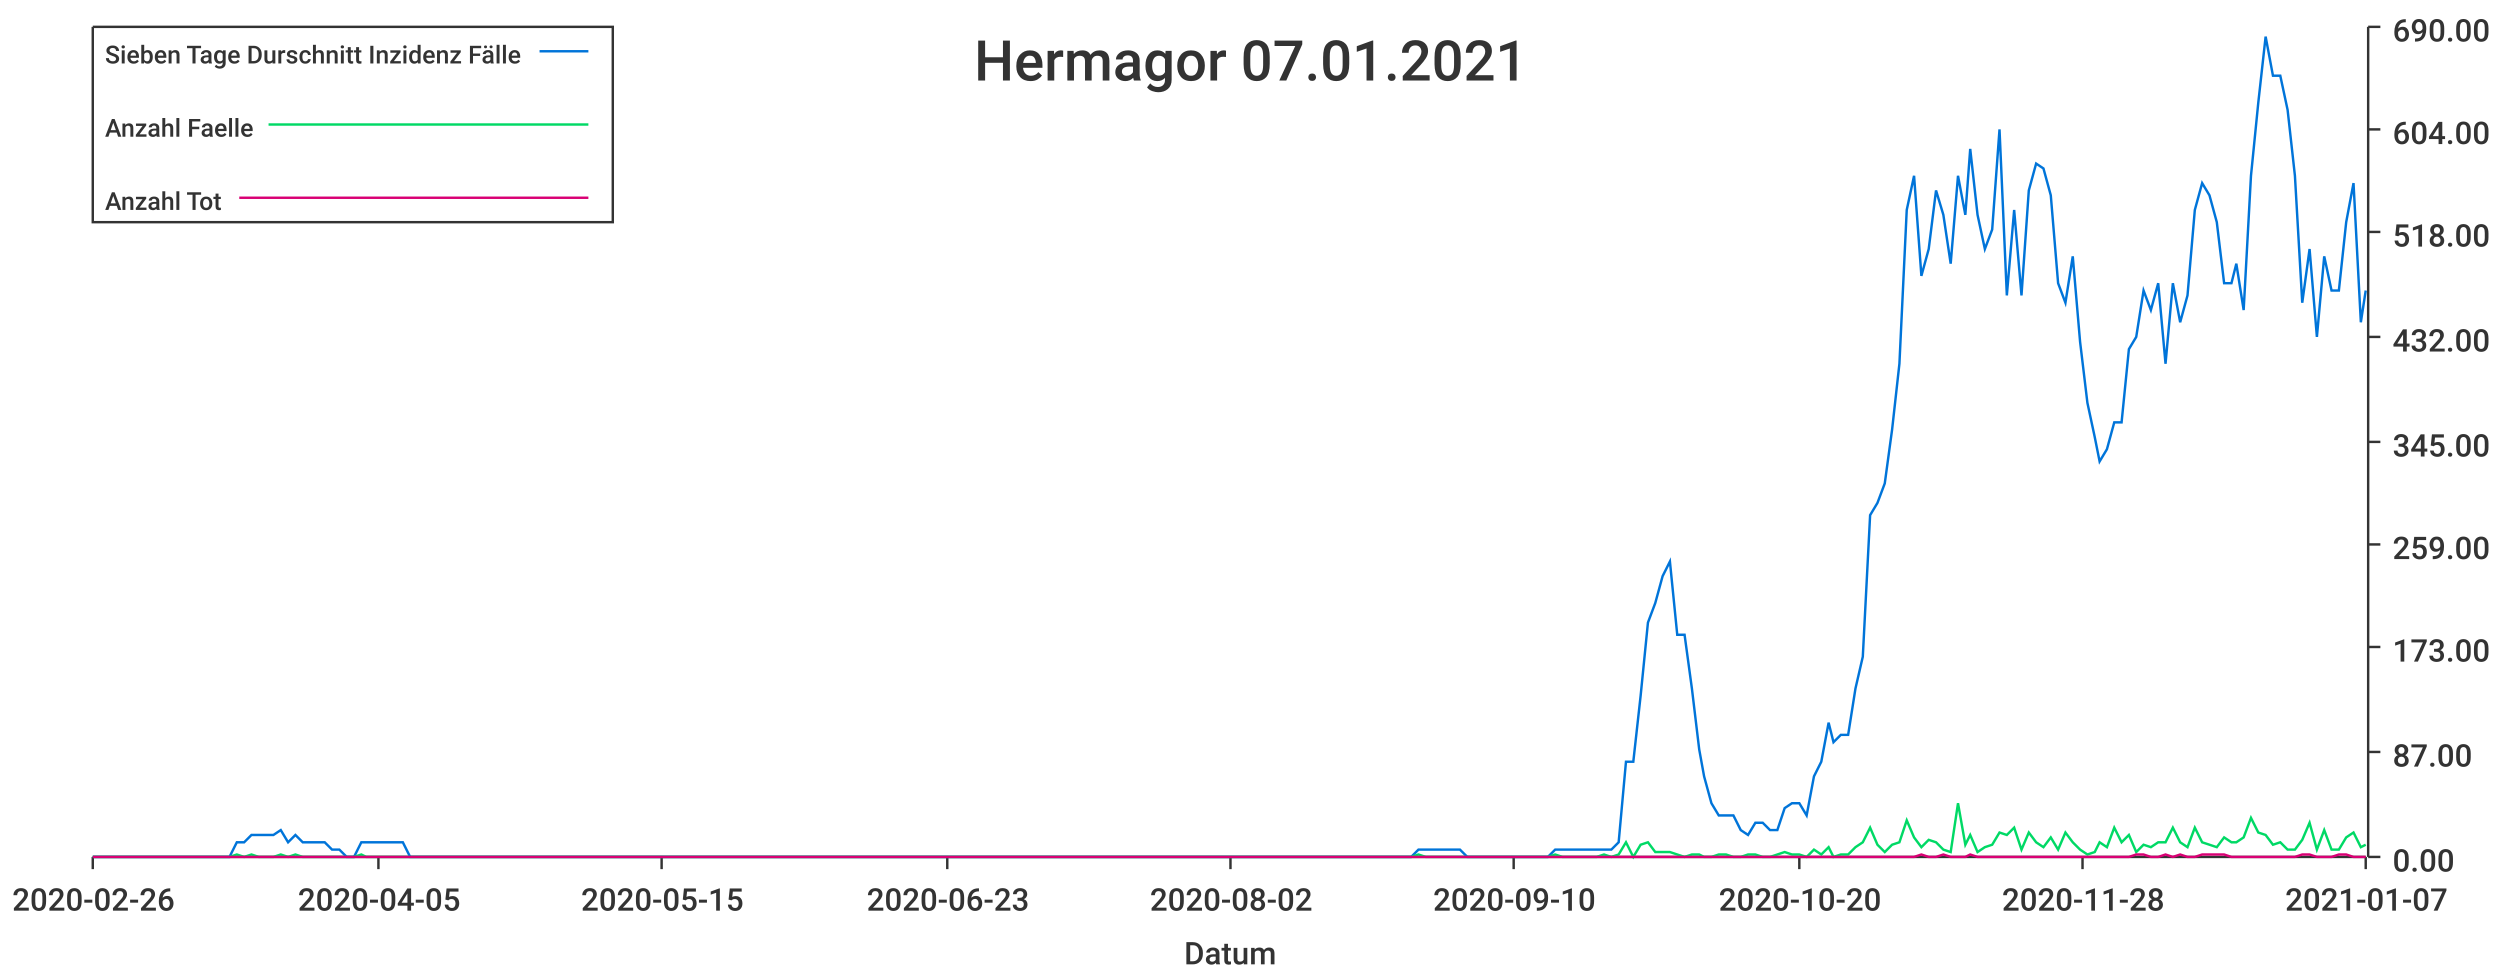
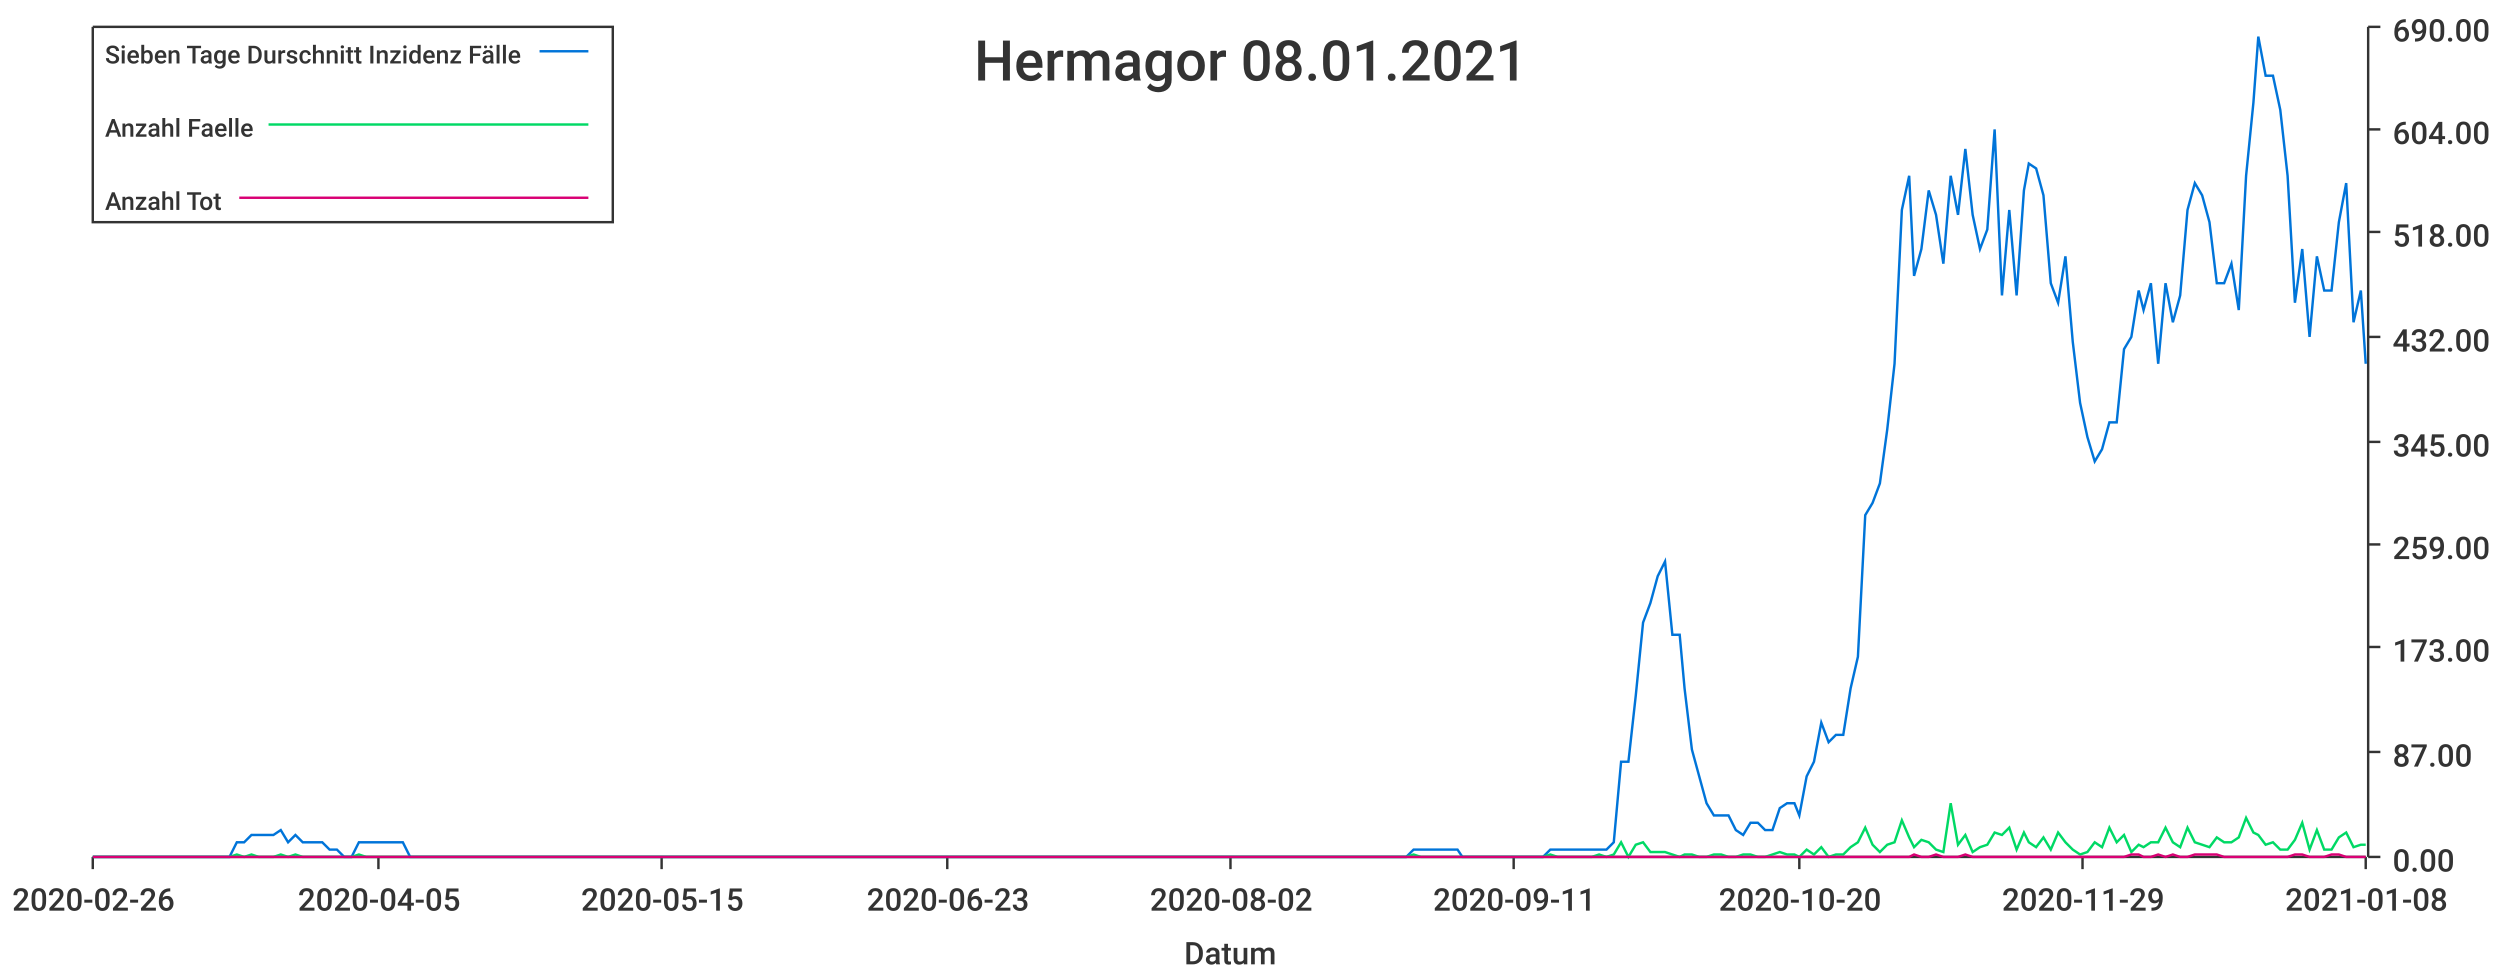
<svg xmlns="http://www.w3.org/2000/svg" width="1024" height="400">\n<path d="M 0 0 L 1024 0 L 1024 400 L 0 400 L 0 0" style="stroke-width:0;stroke:rgba(255,255,255,1.0);fill:rgba(255,255,255,1.0)" />
  <path d="M 38 11 L 969 11 L 969 351 L 38 351 L 38 11" style="stroke-width:0;stroke:rgba(255,255,255,1.0);fill:rgba(255,255,255,1.0)" />
  <path d="M 38 351 L 969 351" style="stroke-width:1;stroke:rgba(51,51,51,1.0);fill:none" />
  <path d="M 38 351 L 38 356" style="stroke-width:1;stroke:rgba(51,51,51,1.0);fill:none" />
  <text x="5" y="373" style="stroke-width:0;stroke:none;fill:rgba(51,51,51,1.0);font-size:12.8px;font-family:'Roboto Medium',sans-serif">2020-02-26</text>
  <path d="M 155 351 L 155 356" style="stroke-width:1;stroke:rgba(51,51,51,1.0);fill:none" />
  <text x="122" y="373" style="stroke-width:0;stroke:none;fill:rgba(51,51,51,1.0);font-size:12.8px;font-family:'Roboto Medium',sans-serif">2020-04-05</text>
  <path d="M 271 351 L 271 356" style="stroke-width:1;stroke:rgba(51,51,51,1.0);fill:none" />
  <text x="238" y="373" style="stroke-width:0;stroke:none;fill:rgba(51,51,51,1.0);font-size:12.8px;font-family:'Roboto Medium',sans-serif">2020-05-15</text>
  <path d="M 388 351 L 388 356" style="stroke-width:1;stroke:rgba(51,51,51,1.0);fill:none" />
  <text x="355" y="373" style="stroke-width:0;stroke:none;fill:rgba(51,51,51,1.0);font-size:12.8px;font-family:'Roboto Medium',sans-serif">2020-06-23</text>
  <path d="M 504 351 L 504 356" style="stroke-width:1;stroke:rgba(51,51,51,1.0);fill:none" />
  <text x="471" y="373" style="stroke-width:0;stroke:none;fill:rgba(51,51,51,1.0);font-size:12.8px;font-family:'Roboto Medium',sans-serif">2020-08-02</text>
  <path d="M 620 351 L 620 356" style="stroke-width:1;stroke:rgba(51,51,51,1.0);fill:none" />
-   <text x="587" y="373" style="stroke-width:0;stroke:none;fill:rgba(51,51,51,1.0);font-size:12.8px;font-family:'Roboto Medium',sans-serif">2020-09-10</text>
+   <text x="587" y="373" style="stroke-width:0;stroke:none;fill:rgba(51,51,51,1.0);font-size:12.8px;font-family:'Roboto Medium',sans-serif">2020-09-11</text>
  <path d="M 737 351 L 737 356" style="stroke-width:1;stroke:rgba(51,51,51,1.0);fill:none" />
  <text x="704" y="373" style="stroke-width:0;stroke:none;fill:rgba(51,51,51,1.0);font-size:12.8px;font-family:'Roboto Medium',sans-serif">2020-10-20</text>
  <path d="M 853 351 L 853 356" style="stroke-width:1;stroke:rgba(51,51,51,1.0);fill:none" />
-   <text x="820" y="373" style="stroke-width:0;stroke:none;fill:rgba(51,51,51,1.0);font-size:12.8px;font-family:'Roboto Medium',sans-serif">2020-11-28</text>
+   <text x="820" y="373" style="stroke-width:0;stroke:none;fill:rgba(51,51,51,1.0);font-size:12.8px;font-family:'Roboto Medium',sans-serif">2020-11-29</text>
  <path d="M 969 351 L 969 356" style="stroke-width:1;stroke:rgba(51,51,51,1.0);fill:none" />
-   <text x="936" y="373" style="stroke-width:0;stroke:none;fill:rgba(51,51,51,1.0);font-size:12.8px;font-family:'Roboto Medium',sans-serif">2021-01-07</text>
+   <text x="936" y="373" style="stroke-width:0;stroke:none;fill:rgba(51,51,51,1.0);font-size:12.8px;font-family:'Roboto Medium',sans-serif">2021-01-08</text>
  <text x="485" y="395" style="stroke-width:0;stroke:none;fill:rgba(51,51,51,1.0);font-size:12.8px;font-family:'Roboto Medium',sans-serif">Datum</text>
  <path d="M 970 351 L 970 11" style="stroke-width:1;stroke:rgba(51,51,51,1.0);fill:none" />
  <path d="M 970 351 L 975 351" style="stroke-width:1;stroke:rgba(51,51,51,1.0);fill:none" />
  <text x="980" y="357" style="stroke-width:0;stroke:none;fill:rgba(51,51,51,1.0);font-size:12.8px;font-family:'Roboto Medium',sans-serif">0.00</text>
  <path d="M 970 308 L 975 308" style="stroke-width:1;stroke:rgba(51,51,51,1.0);fill:none" />
  <text x="980" y="314" style="stroke-width:0;stroke:none;fill:rgba(51,51,51,1.0);font-size:12.8px;font-family:'Roboto Medium',sans-serif">87.00</text>
  <path d="M 970 265 L 975 265" style="stroke-width:1;stroke:rgba(51,51,51,1.0);fill:none" />
  <text x="980" y="271" style="stroke-width:0;stroke:none;fill:rgba(51,51,51,1.0);font-size:12.8px;font-family:'Roboto Medium',sans-serif">173.00</text>
  <path d="M 970 223 L 975 223" style="stroke-width:1;stroke:rgba(51,51,51,1.0);fill:none" />
  <text x="980" y="229" style="stroke-width:0;stroke:none;fill:rgba(51,51,51,1.0);font-size:12.8px;font-family:'Roboto Medium',sans-serif">259.00</text>
  <path d="M 970 181 L 975 181" style="stroke-width:1;stroke:rgba(51,51,51,1.0);fill:none" />
  <text x="980" y="187" style="stroke-width:0;stroke:none;fill:rgba(51,51,51,1.0);font-size:12.8px;font-family:'Roboto Medium',sans-serif">345.00</text>
  <path d="M 970 138 L 975 138" style="stroke-width:1;stroke:rgba(51,51,51,1.0);fill:none" />
  <text x="980" y="144" style="stroke-width:0;stroke:none;fill:rgba(51,51,51,1.0);font-size:12.8px;font-family:'Roboto Medium',sans-serif">432.00</text>
  <path d="M 970 95 L 975 95" style="stroke-width:1;stroke:rgba(51,51,51,1.0);fill:none" />
  <text x="980" y="101" style="stroke-width:0;stroke:none;fill:rgba(51,51,51,1.0);font-size:12.8px;font-family:'Roboto Medium',sans-serif">518.00</text>
  <path d="M 970 53 L 975 53" style="stroke-width:1;stroke:rgba(51,51,51,1.0);fill:none" />
  <text x="980" y="59" style="stroke-width:0;stroke:none;fill:rgba(51,51,51,1.0);font-size:12.8px;font-family:'Roboto Medium',sans-serif">604.00</text>
  <path d="M 970 11 L 975 11" style="stroke-width:1;stroke:rgba(51,51,51,1.0);fill:none" />
  <text x="980" y="17" style="stroke-width:0;stroke:none;fill:rgba(51,51,51,1.0);font-size:12.8px;font-family:'Roboto Medium',sans-serif">690.00</text>
-   <path d="M 38 351 L 41 351 L 44 351 L 47 351 L 50 351 L 53 351 L 56 351 L 59 351 L 62 351 L 65 351 L 68 351 L 71 351 L 74 351 L 77 351 L 80 351 L 83 351 L 86 351 L 89 351 L 92 351 L 94 351 L 97 345 L 100 345 L 103 342 L 106 342 L 109 342 L 112 342 L 115 340 L 118 345 L 121 342 L 124 345 L 127 345 L 130 345 L 133 345 L 136 348 L 139 348 L 142 351 L 145 351 L 148 345 L 150 345 L 153 345 L 156 345 L 159 345 L 162 345 L 165 345 L 168 351 L 171 351 L 174 351 L 177 351 L 180 351 L 183 351 L 186 351 L 189 351 L 192 351 L 195 351 L 198 351 L 201 351 L 203 351 L 206 351 L 209 351 L 212 351 L 215 351 L 218 351 L 221 351 L 224 351 L 227 351 L 230 351 L 233 351 L 236 351 L 239 351 L 242 351 L 245 351 L 248 351 L 251 351 L 254 351 L 257 351 L 259 351 L 262 351 L 265 351 L 268 351 L 271 351 L 274 351 L 277 351 L 280 351 L 283 351 L 286 351 L 289 351 L 292 351 L 295 351 L 298 351 L 301 351 L 304 351 L 307 351 L 310 351 L 312 351 L 315 351 L 318 351 L 321 351 L 324 351 L 327 351 L 330 351 L 333 351 L 336 351 L 339 351 L 342 351 L 345 351 L 348 351 L 351 351 L 354 351 L 357 351 L 360 351 L 363 351 L 366 351 L 368 351 L 371 351 L 374 351 L 377 351 L 380 351 L 383 351 L 386 351 L 389 351 L 392 351 L 395 351 L 398 351 L 401 351 L 404 351 L 407 351 L 410 351 L 413 351 L 416 351 L 419 351 L 422 351 L 424 351 L 427 351 L 430 351 L 433 351 L 436 351 L 439 351 L 442 351 L 445 351 L 448 351 L 451 351 L 454 351 L 457 351 L 460 351 L 463 351 L 466 351 L 469 351 L 472 351 L 475 351 L 477 351 L 480 351 L 483 351 L 486 351 L 489 351 L 492 351 L 495 351 L 498 351 L 501 351 L 504 351 L 507 351 L 510 351 L 513 351 L 516 351 L 519 351 L 522 351 L 525 351 L 528 351 L 531 351 L 533 351 L 536 351 L 539 351 L 542 351 L 545 351 L 548 351 L 551 351 L 554 351 L 557 351 L 560 351 L 563 351 L 566 351 L 569 351 L 572 351 L 575 351 L 578 351 L 581 348 L 584 348 L 586 348 L 589 348 L 592 348 L 595 348 L 598 348 L 601 351 L 604 351 L 607 351 L 610 351 L 613 351 L 616 351 L 619 351 L 622 351 L 625 351 L 628 351 L 631 351 L 634 351 L 637 348 L 640 348 L 642 348 L 645 348 L 648 348 L 651 348 L 654 348 L 657 348 L 660 348 L 663 345 L 666 312 L 669 312 L 672 285 L 675 255 L 678 247 L 681 236 L 684 230 L 687 260 L 690 260 L 693 282 L 696 307 L 698 318 L 701 329 L 704 334 L 707 334 L 710 334 L 713 340 L 716 342 L 719 337 L 722 337 L 725 340 L 728 340 L 731 331 L 734 329 L 737 329 L 740 334 L 743 318 L 746 312 L 749 296 L 751 304 L 754 301 L 757 301 L 760 282 L 763 269 L 766 211 L 769 206 L 772 198 L 775 176 L 778 149 L 781 86 L 784 72 L 787 113 L 790 102 L 793 78 L 796 88 L 799 108 L 802 72 L 805 88 L 807 61 L 810 88 L 813 102 L 816 94 L 819 53 L 822 121 L 825 86 L 828 121 L 831 78 L 834 67 L 837 69 L 840 80 L 843 116 L 846 124 L 849 105 L 852 140 L 855 165 L 858 179 L 860 189 L 863 184 L 866 173 L 869 173 L 872 143 L 875 138 L 878 119 L 881 127 L 884 116 L 887 149 L 890 116 L 893 132 L 896 121 L 899 86 L 902 75 L 905 80 L 908 91 L 911 116 L 914 116 L 916 108 L 919 127 L 922 72 L 925 42 L 928 15 L 931 31 L 934 31 L 937 45 L 940 72 L 943 124 L 946 102 L 949 138 L 952 105 L 955 119 L 958 119 L 961 91 L 964 75 L 967 132 L 969 119" style="stroke-width:1;stroke:rgba(0,116,217,1.0);fill:none" />
-   <path d="M 38 351 L 41 351 L 44 351 L 47 351 L 50 351 L 53 351 L 56 351 L 59 351 L 62 351 L 65 351 L 68 351 L 71 351 L 74 351 L 77 351 L 80 351 L 83 351 L 86 351 L 89 351 L 92 351 L 94 351 L 97 350 L 100 351 L 103 350 L 106 351 L 109 351 L 112 351 L 115 350 L 118 351 L 121 350 L 124 351 L 127 351 L 130 351 L 133 351 L 136 351 L 139 351 L 142 351 L 145 351 L 148 350 L 150 351 L 153 351 L 156 351 L 159 351 L 162 351 L 165 351 L 168 351 L 171 351 L 174 351 L 177 351 L 180 351 L 183 351 L 186 351 L 189 351 L 192 351 L 195 351 L 198 351 L 201 351 L 203 351 L 206 351 L 209 351 L 212 351 L 215 351 L 218 351 L 221 351 L 224 351 L 227 351 L 230 351 L 233 351 L 236 351 L 239 351 L 242 351 L 245 351 L 248 351 L 251 351 L 254 351 L 257 351 L 259 351 L 262 351 L 265 351 L 268 351 L 271 351 L 274 351 L 277 351 L 280 351 L 283 351 L 286 351 L 289 351 L 292 351 L 295 351 L 298 351 L 301 351 L 304 351 L 307 351 L 310 351 L 312 351 L 315 351 L 318 351 L 321 351 L 324 351 L 327 351 L 330 351 L 333 351 L 336 351 L 339 351 L 342 351 L 345 351 L 348 351 L 351 351 L 354 351 L 357 351 L 360 351 L 363 351 L 366 351 L 368 351 L 371 351 L 374 351 L 377 351 L 380 351 L 383 351 L 386 351 L 389 351 L 392 351 L 395 351 L 398 351 L 401 351 L 404 351 L 407 351 L 410 351 L 413 351 L 416 351 L 419 351 L 422 351 L 424 351 L 427 351 L 430 351 L 433 351 L 436 351 L 439 351 L 442 351 L 445 351 L 448 351 L 451 351 L 454 351 L 457 351 L 460 351 L 463 351 L 466 351 L 469 351 L 472 351 L 475 351 L 477 351 L 480 351 L 483 351 L 486 351 L 489 351 L 492 351 L 495 351 L 498 351 L 501 351 L 504 351 L 507 351 L 510 351 L 513 351 L 516 351 L 519 351 L 522 351 L 525 351 L 528 351 L 531 351 L 533 351 L 536 351 L 539 351 L 542 351 L 545 351 L 548 351 L 551 351 L 554 351 L 557 351 L 560 351 L 563 351 L 566 351 L 569 351 L 572 351 L 575 351 L 578 351 L 581 350 L 584 351 L 586 351 L 589 351 L 592 351 L 595 351 L 598 351 L 601 351 L 604 351 L 607 351 L 610 351 L 613 351 L 616 351 L 619 351 L 622 351 L 625 351 L 628 351 L 631 351 L 634 351 L 637 350 L 640 351 L 642 351 L 645 351 L 648 351 L 651 351 L 654 351 L 657 350 L 660 351 L 663 350 L 666 345 L 669 351 L 672 346 L 675 345 L 678 349 L 681 349 L 684 349 L 687 350 L 690 351 L 693 350 L 696 350 L 698 351 L 701 351 L 704 350 L 707 350 L 710 351 L 713 351 L 716 350 L 719 350 L 722 351 L 725 351 L 728 350 L 731 349 L 734 350 L 737 350 L 740 351 L 743 348 L 746 350 L 749 347 L 751 351 L 754 350 L 757 350 L 760 347 L 763 345 L 766 339 L 769 346 L 772 349 L 775 346 L 778 345 L 781 336 L 784 343 L 787 347 L 790 344 L 793 345 L 796 348 L 799 349 L 802 329 L 805 346 L 807 342 L 810 349 L 813 347 L 816 346 L 819 341 L 822 342 L 825 339 L 828 348 L 831 341 L 834 345 L 837 347 L 840 343 L 843 348 L 846 341 L 849 345 L 852 348 L 855 350 L 858 349 L 860 345 L 863 347 L 866 339 L 869 345 L 872 342 L 875 349 L 878 346 L 881 347 L 884 345 L 887 345 L 890 339 L 893 345 L 896 347 L 899 339 L 902 345 L 905 346 L 908 347 L 911 343 L 914 345 L 916 345 L 919 343 L 922 335 L 925 341 L 928 342 L 931 346 L 934 345 L 937 348 L 940 348 L 943 344 L 946 337 L 949 348 L 952 340 L 955 348 L 958 348 L 961 343 L 964 341 L 967 347 L 969 346" style="stroke-width:1;stroke:rgba(0,217,101,1.0);fill:none" />
-   <path d="M 38 351 L 41 351 L 44 351 L 47 351 L 50 351 L 53 351 L 56 351 L 59 351 L 62 351 L 65 351 L 68 351 L 71 351 L 74 351 L 77 351 L 80 351 L 83 351 L 86 351 L 89 351 L 92 351 L 94 351 L 97 351 L 100 351 L 103 351 L 106 351 L 109 351 L 112 351 L 115 351 L 118 351 L 121 351 L 124 351 L 127 351 L 130 351 L 133 351 L 136 351 L 139 351 L 142 351 L 145 351 L 148 351 L 150 351 L 153 351 L 156 351 L 159 351 L 162 351 L 165 351 L 168 351 L 171 351 L 174 351 L 177 351 L 180 351 L 183 351 L 186 351 L 189 351 L 192 351 L 195 351 L 198 351 L 201 351 L 203 351 L 206 351 L 209 351 L 212 351 L 215 351 L 218 351 L 221 351 L 224 351 L 227 351 L 230 351 L 233 351 L 236 351 L 239 351 L 242 351 L 245 351 L 248 351 L 251 351 L 254 351 L 257 351 L 259 351 L 262 351 L 265 351 L 268 351 L 271 351 L 274 351 L 277 351 L 280 351 L 283 351 L 286 351 L 289 351 L 292 351 L 295 351 L 298 351 L 301 351 L 304 351 L 307 351 L 310 351 L 312 351 L 315 351 L 318 351 L 321 351 L 324 351 L 327 351 L 330 351 L 333 351 L 336 351 L 339 351 L 342 351 L 345 351 L 348 351 L 351 351 L 354 351 L 357 351 L 360 351 L 363 351 L 366 351 L 368 351 L 371 351 L 374 351 L 377 351 L 380 351 L 383 351 L 386 351 L 389 351 L 392 351 L 395 351 L 398 351 L 401 351 L 404 351 L 407 351 L 410 351 L 413 351 L 416 351 L 419 351 L 422 351 L 424 351 L 427 351 L 430 351 L 433 351 L 436 351 L 439 351 L 442 351 L 445 351 L 448 351 L 451 351 L 454 351 L 457 351 L 460 351 L 463 351 L 466 351 L 469 351 L 472 351 L 475 351 L 477 351 L 480 351 L 483 351 L 486 351 L 489 351 L 492 351 L 495 351 L 498 351 L 501 351 L 504 351 L 507 351 L 510 351 L 513 351 L 516 351 L 519 351 L 522 351 L 525 351 L 528 351 L 531 351 L 533 351 L 536 351 L 539 351 L 542 351 L 545 351 L 548 351 L 551 351 L 554 351 L 557 351 L 560 351 L 563 351 L 566 351 L 569 351 L 572 351 L 575 351 L 578 351 L 581 351 L 584 351 L 586 351 L 589 351 L 592 351 L 595 351 L 598 351 L 601 351 L 604 351 L 607 351 L 610 351 L 613 351 L 616 351 L 619 351 L 622 351 L 625 351 L 628 351 L 631 351 L 634 351 L 637 351 L 640 351 L 642 351 L 645 351 L 648 351 L 651 351 L 654 351 L 657 351 L 660 351 L 663 351 L 666 351 L 669 351 L 672 351 L 675 351 L 678 351 L 681 351 L 684 351 L 687 351 L 690 351 L 693 351 L 696 351 L 698 351 L 701 351 L 704 351 L 707 351 L 710 351 L 713 351 L 716 351 L 719 351 L 722 351 L 725 351 L 728 351 L 731 351 L 734 351 L 737 351 L 740 351 L 743 351 L 746 351 L 749 351 L 751 351 L 754 351 L 757 351 L 760 351 L 763 351 L 766 351 L 769 351 L 772 351 L 775 351 L 778 351 L 781 351 L 784 351 L 787 350 L 790 351 L 793 351 L 796 350 L 799 351 L 802 351 L 805 351 L 807 350 L 810 351 L 813 351 L 816 351 L 819 351 L 822 351 L 825 351 L 828 351 L 831 351 L 834 351 L 837 351 L 840 351 L 843 351 L 846 351 L 849 351 L 852 351 L 855 351 L 858 351 L 860 351 L 863 351 L 866 351 L 869 351 L 872 351 L 875 350 L 878 350 L 881 351 L 884 351 L 887 350 L 890 351 L 893 350 L 896 351 L 899 351 L 902 350 L 905 350 L 908 350 L 911 350 L 914 351 L 916 351 L 919 351 L 922 351 L 925 351 L 928 351 L 931 351 L 934 351 L 937 351 L 940 351 L 943 350 L 946 350 L 949 351 L 952 351 L 955 351 L 958 350 L 961 350 L 964 351 L 967 351 L 969 351" style="stroke-width:1;stroke:rgba(217,0,116,1.0);fill:none" />
-   <text x="399" y="33" style="stroke-width:0;stroke:none;fill:rgba(51,51,51,1.0);font-size:23.0px;font-family:'Roboto Medium',sans-serif">Hermagor 07.01.2021</text>
+   <path d="M 38 351 L 41 351 L 44 351 L 47 351 L 50 351 L 53 351 L 56 351 L 59 351 L 62 351 L 65 351 L 68 351 L 71 351 L 74 351 L 77 351 L 80 351 L 83 351 L 85 351 L 88 351 L 91 351 L 94 351 L 97 345 L 100 345 L 103 342 L 106 342 L 109 342 L 112 342 L 115 340 L 118 345 L 121 342 L 124 345 L 127 345 L 130 345 L 132 345 L 135 348 L 138 348 L 141 351 L 144 351 L 147 345 L 150 345 L 153 345 L 156 345 L 159 345 L 162 345 L 165 345 L 168 351 L 171 351 L 174 351 L 177 351 L 179 351 L 182 351 L 185 351 L 188 351 L 191 351 L 194 351 L 197 351 L 200 351 L 203 351 L 206 351 L 209 351 L 212 351 L 215 351 L 218 351 L 221 351 L 224 351 L 226 351 L 229 351 L 232 351 L 235 351 L 238 351 L 241 351 L 244 351 L 247 351 L 250 351 L 253 351 L 256 351 L 259 351 L 262 351 L 265 351 L 268 351 L 271 351 L 273 351 L 276 351 L 279 351 L 282 351 L 285 351 L 288 351 L 291 351 L 294 351 L 297 351 L 300 351 L 303 351 L 306 351 L 309 351 L 312 351 L 315 351 L 318 351 L 320 351 L 323 351 L 326 351 L 329 351 L 332 351 L 335 351 L 338 351 L 341 351 L 344 351 L 347 351 L 350 351 L 353 351 L 356 351 L 359 351 L 362 351 L 364 351 L 367 351 L 370 351 L 373 351 L 376 351 L 379 351 L 382 351 L 385 351 L 388 351 L 391 351 L 394 351 L 397 351 L 400 351 L 403 351 L 406 351 L 409 351 L 411 351 L 414 351 L 417 351 L 420 351 L 423 351 L 426 351 L 429 351 L 432 351 L 435 351 L 438 351 L 441 351 L 444 351 L 447 351 L 450 351 L 453 351 L 456 351 L 458 351 L 461 351 L 464 351 L 467 351 L 470 351 L 473 351 L 476 351 L 479 351 L 482 351 L 485 351 L 488 351 L 491 351 L 494 351 L 497 351 L 500 351 L 503 351 L 505 351 L 508 351 L 511 351 L 514 351 L 517 351 L 520 351 L 523 351 L 526 351 L 529 351 L 532 351 L 535 351 L 538 351 L 541 351 L 544 351 L 547 351 L 550 351 L 552 351 L 555 351 L 558 351 L 561 351 L 564 351 L 567 351 L 570 351 L 573 351 L 576 351 L 579 348 L 582 348 L 585 348 L 588 348 L 591 348 L 594 348 L 597 348 L 599 351 L 602 351 L 605 351 L 608 351 L 611 351 L 614 351 L 617 351 L 620 351 L 623 351 L 626 351 L 629 351 L 632 351 L 635 348 L 638 348 L 641 348 L 644 348 L 646 348 L 649 348 L 652 348 L 655 348 L 658 348 L 661 345 L 664 312 L 667 312 L 670 285 L 673 255 L 676 247 L 679 236 L 682 230 L 685 260 L 688 260 L 690 282 L 693 307 L 696 318 L 699 329 L 702 334 L 705 334 L 708 334 L 711 340 L 714 342 L 717 337 L 720 337 L 723 340 L 726 340 L 729 331 L 732 329 L 735 329 L 737 334 L 740 318 L 743 312 L 746 296 L 749 304 L 752 301 L 755 301 L 758 282 L 761 269 L 764 211 L 767 206 L 770 198 L 773 176 L 776 149 L 779 86 L 782 72 L 784 113 L 787 102 L 790 78 L 793 88 L 796 108 L 799 72 L 802 88 L 805 61 L 808 88 L 811 102 L 814 94 L 817 53 L 820 121 L 823 86 L 826 121 L 829 78 L 831 67 L 834 69 L 837 80 L 840 116 L 843 124 L 846 105 L 849 140 L 852 165 L 855 179 L 858 189 L 861 184 L 864 173 L 867 173 L 870 143 L 873 138 L 876 119 L 878 127 L 881 116 L 884 149 L 887 116 L 890 132 L 893 121 L 896 86 L 899 75 L 902 80 L 905 91 L 908 116 L 911 116 L 914 108 L 917 127 L 920 72 L 923 42 L 925 15 L 928 31 L 931 31 L 934 45 L 937 72 L 940 124 L 943 102 L 946 138 L 949 105 L 952 119 L 955 119 L 958 91 L 961 75 L 964 132 L 967 119 L 969 149" style="stroke-width:1;stroke:rgba(0,116,217,1.0);fill:none" />
+   <path d="M 38 351 L 41 351 L 44 351 L 47 351 L 50 351 L 53 351 L 56 351 L 59 351 L 62 351 L 65 351 L 68 351 L 71 351 L 74 351 L 77 351 L 80 351 L 83 351 L 85 351 L 88 351 L 91 351 L 94 351 L 97 350 L 100 351 L 103 350 L 106 351 L 109 351 L 112 351 L 115 350 L 118 351 L 121 350 L 124 351 L 127 351 L 130 351 L 132 351 L 135 351 L 138 351 L 141 351 L 144 351 L 147 350 L 150 351 L 153 351 L 156 351 L 159 351 L 162 351 L 165 351 L 168 351 L 171 351 L 174 351 L 177 351 L 179 351 L 182 351 L 185 351 L 188 351 L 191 351 L 194 351 L 197 351 L 200 351 L 203 351 L 206 351 L 209 351 L 212 351 L 215 351 L 218 351 L 221 351 L 224 351 L 226 351 L 229 351 L 232 351 L 235 351 L 238 351 L 241 351 L 244 351 L 247 351 L 250 351 L 253 351 L 256 351 L 259 351 L 262 351 L 265 351 L 268 351 L 271 351 L 273 351 L 276 351 L 279 351 L 282 351 L 285 351 L 288 351 L 291 351 L 294 351 L 297 351 L 300 351 L 303 351 L 306 351 L 309 351 L 312 351 L 315 351 L 318 351 L 320 351 L 323 351 L 326 351 L 329 351 L 332 351 L 335 351 L 338 351 L 341 351 L 344 351 L 347 351 L 350 351 L 353 351 L 356 351 L 359 351 L 362 351 L 364 351 L 367 351 L 370 351 L 373 351 L 376 351 L 379 351 L 382 351 L 385 351 L 388 351 L 391 351 L 394 351 L 397 351 L 400 351 L 403 351 L 406 351 L 409 351 L 411 351 L 414 351 L 417 351 L 420 351 L 423 351 L 426 351 L 429 351 L 432 351 L 435 351 L 438 351 L 441 351 L 444 351 L 447 351 L 450 351 L 453 351 L 456 351 L 458 351 L 461 351 L 464 351 L 467 351 L 470 351 L 473 351 L 476 351 L 479 351 L 482 351 L 485 351 L 488 351 L 491 351 L 494 351 L 497 351 L 500 351 L 503 351 L 505 351 L 508 351 L 511 351 L 514 351 L 517 351 L 520 351 L 523 351 L 526 351 L 529 351 L 532 351 L 535 351 L 538 351 L 541 351 L 544 351 L 547 351 L 550 351 L 552 351 L 555 351 L 558 351 L 561 351 L 564 351 L 567 351 L 570 351 L 573 351 L 576 351 L 579 350 L 582 351 L 585 351 L 588 351 L 591 351 L 594 351 L 597 351 L 599 351 L 602 351 L 605 351 L 608 351 L 611 351 L 614 351 L 617 351 L 620 351 L 623 351 L 626 351 L 629 351 L 632 351 L 635 350 L 638 351 L 641 351 L 644 351 L 646 351 L 649 351 L 652 351 L 655 350 L 658 351 L 661 350 L 664 345 L 667 351 L 670 346 L 673 345 L 676 349 L 679 349 L 682 349 L 685 350 L 688 351 L 690 350 L 693 350 L 696 351 L 699 351 L 702 350 L 705 350 L 708 351 L 711 351 L 714 350 L 717 350 L 720 351 L 723 351 L 726 350 L 729 349 L 732 350 L 735 350 L 737 351 L 740 348 L 743 350 L 746 347 L 749 351 L 752 350 L 755 350 L 758 347 L 761 345 L 764 339 L 767 346 L 770 349 L 773 346 L 776 345 L 779 336 L 782 343 L 784 347 L 787 344 L 790 345 L 793 348 L 796 349 L 799 329 L 802 346 L 805 342 L 808 349 L 811 347 L 814 346 L 817 341 L 820 342 L 823 339 L 826 348 L 829 341 L 831 345 L 834 347 L 837 343 L 840 348 L 843 341 L 846 345 L 849 348 L 852 350 L 855 349 L 858 345 L 861 347 L 864 339 L 867 345 L 870 342 L 873 349 L 876 346 L 878 347 L 881 345 L 884 345 L 887 339 L 890 345 L 893 347 L 896 339 L 899 345 L 902 346 L 905 347 L 908 343 L 911 345 L 914 345 L 917 343 L 920 335 L 923 341 L 925 342 L 928 346 L 931 345 L 934 348 L 937 348 L 940 344 L 943 337 L 946 348 L 949 340 L 952 348 L 955 348 L 958 343 L 961 341 L 964 347 L 967 346 L 969 346" style="stroke-width:1;stroke:rgba(0,217,101,1.0);fill:none" />
+   <path d="M 38 351 L 41 351 L 44 351 L 47 351 L 50 351 L 53 351 L 56 351 L 59 351 L 62 351 L 65 351 L 68 351 L 71 351 L 74 351 L 77 351 L 80 351 L 83 351 L 85 351 L 88 351 L 91 351 L 94 351 L 97 351 L 100 351 L 103 351 L 106 351 L 109 351 L 112 351 L 115 351 L 118 351 L 121 351 L 124 351 L 127 351 L 130 351 L 132 351 L 135 351 L 138 351 L 141 351 L 144 351 L 147 351 L 150 351 L 153 351 L 156 351 L 159 351 L 162 351 L 165 351 L 168 351 L 171 351 L 174 351 L 177 351 L 179 351 L 182 351 L 185 351 L 188 351 L 191 351 L 194 351 L 197 351 L 200 351 L 203 351 L 206 351 L 209 351 L 212 351 L 215 351 L 218 351 L 221 351 L 224 351 L 226 351 L 229 351 L 232 351 L 235 351 L 238 351 L 241 351 L 244 351 L 247 351 L 250 351 L 253 351 L 256 351 L 259 351 L 262 351 L 265 351 L 268 351 L 271 351 L 273 351 L 276 351 L 279 351 L 282 351 L 285 351 L 288 351 L 291 351 L 294 351 L 297 351 L 300 351 L 303 351 L 306 351 L 309 351 L 312 351 L 315 351 L 318 351 L 320 351 L 323 351 L 326 351 L 329 351 L 332 351 L 335 351 L 338 351 L 341 351 L 344 351 L 347 351 L 350 351 L 353 351 L 356 351 L 359 351 L 362 351 L 364 351 L 367 351 L 370 351 L 373 351 L 376 351 L 379 351 L 382 351 L 385 351 L 388 351 L 391 351 L 394 351 L 397 351 L 400 351 L 403 351 L 406 351 L 409 351 L 411 351 L 414 351 L 417 351 L 420 351 L 423 351 L 426 351 L 429 351 L 432 351 L 435 351 L 438 351 L 441 351 L 444 351 L 447 351 L 450 351 L 453 351 L 456 351 L 458 351 L 461 351 L 464 351 L 467 351 L 470 351 L 473 351 L 476 351 L 479 351 L 482 351 L 485 351 L 488 351 L 491 351 L 494 351 L 497 351 L 500 351 L 503 351 L 505 351 L 508 351 L 511 351 L 514 351 L 517 351 L 520 351 L 523 351 L 526 351 L 529 351 L 532 351 L 535 351 L 538 351 L 541 351 L 544 351 L 547 351 L 550 351 L 552 351 L 555 351 L 558 351 L 561 351 L 564 351 L 567 351 L 570 351 L 573 351 L 576 351 L 579 351 L 582 351 L 585 351 L 588 351 L 591 351 L 594 351 L 597 351 L 599 351 L 602 351 L 605 351 L 608 351 L 611 351 L 614 351 L 617 351 L 620 351 L 623 351 L 626 351 L 629 351 L 632 351 L 635 351 L 638 351 L 641 351 L 644 351 L 646 351 L 649 351 L 652 351 L 655 351 L 658 351 L 661 351 L 664 351 L 667 351 L 670 351 L 673 351 L 676 351 L 679 351 L 682 351 L 685 351 L 688 351 L 690 351 L 693 351 L 696 351 L 699 351 L 702 351 L 705 351 L 708 351 L 711 351 L 714 351 L 717 351 L 720 351 L 723 351 L 726 351 L 729 351 L 732 351 L 735 351 L 737 351 L 740 351 L 743 351 L 746 351 L 749 351 L 752 351 L 755 351 L 758 351 L 761 351 L 764 351 L 767 351 L 770 351 L 773 351 L 776 351 L 779 351 L 782 351 L 784 350 L 787 351 L 790 351 L 793 350 L 796 351 L 799 351 L 802 351 L 805 350 L 808 351 L 811 351 L 814 351 L 817 351 L 820 351 L 823 351 L 826 351 L 829 351 L 831 351 L 834 351 L 837 351 L 840 351 L 843 351 L 846 351 L 849 351 L 852 351 L 855 351 L 858 351 L 861 351 L 864 351 L 867 351 L 870 351 L 873 350 L 876 350 L 878 351 L 881 351 L 884 350 L 887 351 L 890 350 L 893 351 L 896 351 L 899 350 L 902 350 L 905 350 L 908 350 L 911 351 L 914 351 L 917 351 L 920 351 L 923 351 L 925 351 L 928 351 L 931 351 L 934 351 L 937 351 L 940 350 L 943 350 L 946 351 L 949 351 L 952 351 L 955 350 L 958 350 L 961 351 L 964 351 L 967 351 L 969 351" style="stroke-width:1;stroke:rgba(217,0,116,1.0);fill:none" />
+   <text x="399" y="33" style="stroke-width:0;stroke:none;fill:rgba(51,51,51,1.0);font-size:23.0px;font-family:'Roboto Medium',sans-serif">Hermagor 08.01.2021</text>
  <path d="M 38 11 L 251 11 L 251 91 L 38 91 L 38 11" style="stroke-width:1;stroke:rgba(51,51,51,1.0);fill:rgba(255,255,255,1.0)" />
  <text x="43" y="26" style="stroke-width:0;stroke:none;fill:rgba(51,51,51,1.0);font-size:10.2px;font-family:'Roboto Medium',sans-serif">Sieben Tage Durschnitt Inzidenz Fälle</text>
  <path d="M 221 21 L 241 21" style="stroke-width:1;stroke:rgba(0,116,217,1.0);fill:none" />
  <text x="43" y="56" style="stroke-width:0;stroke:none;fill:rgba(51,51,51,1.0);font-size:10.2px;font-family:'Roboto Medium',sans-serif">Anzahl Faelle</text>
  <path d="M 110 51 L 241 51" style="stroke-width:1;stroke:rgba(0,217,101,1.0);fill:none" />
  <text x="43" y="86" style="stroke-width:0;stroke:none;fill:rgba(51,51,51,1.0);font-size:10.2px;font-family:'Roboto Medium',sans-serif">Anzahl Tot</text>
  <path d="M 98 81 L 241 81" style="stroke-width:1;stroke:rgba(217,0,116,1.0);fill:none" />
</svg>
